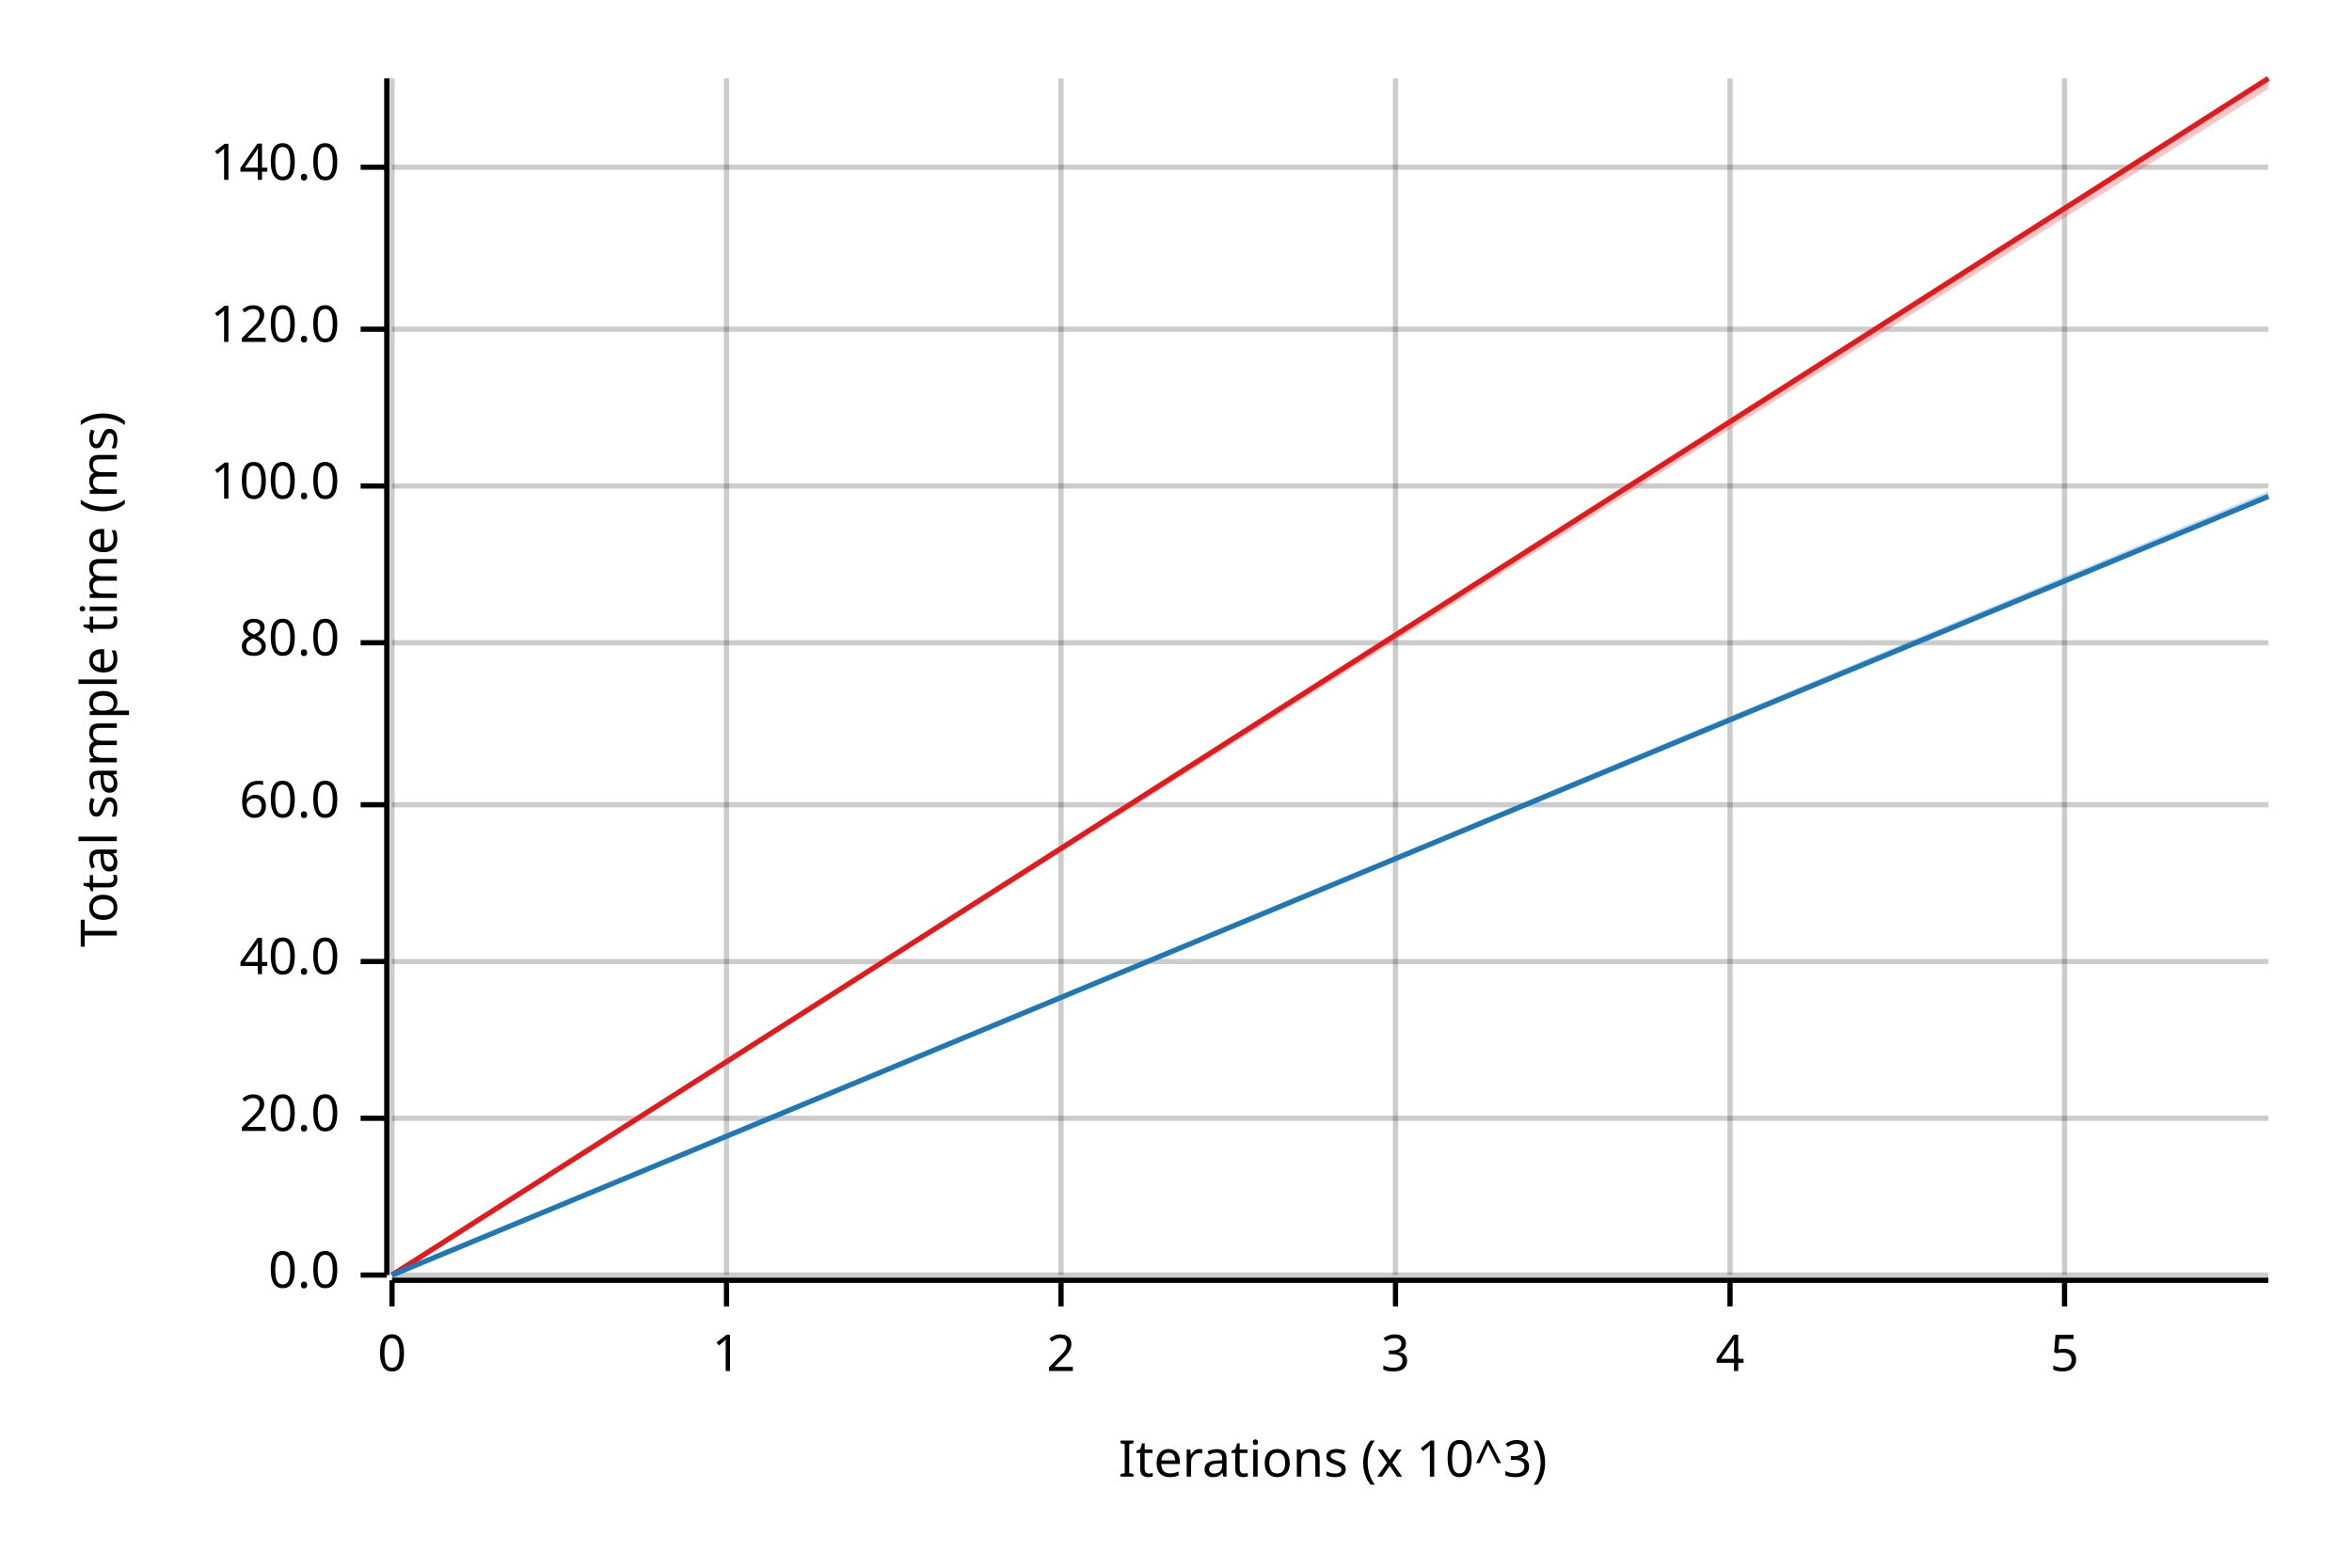
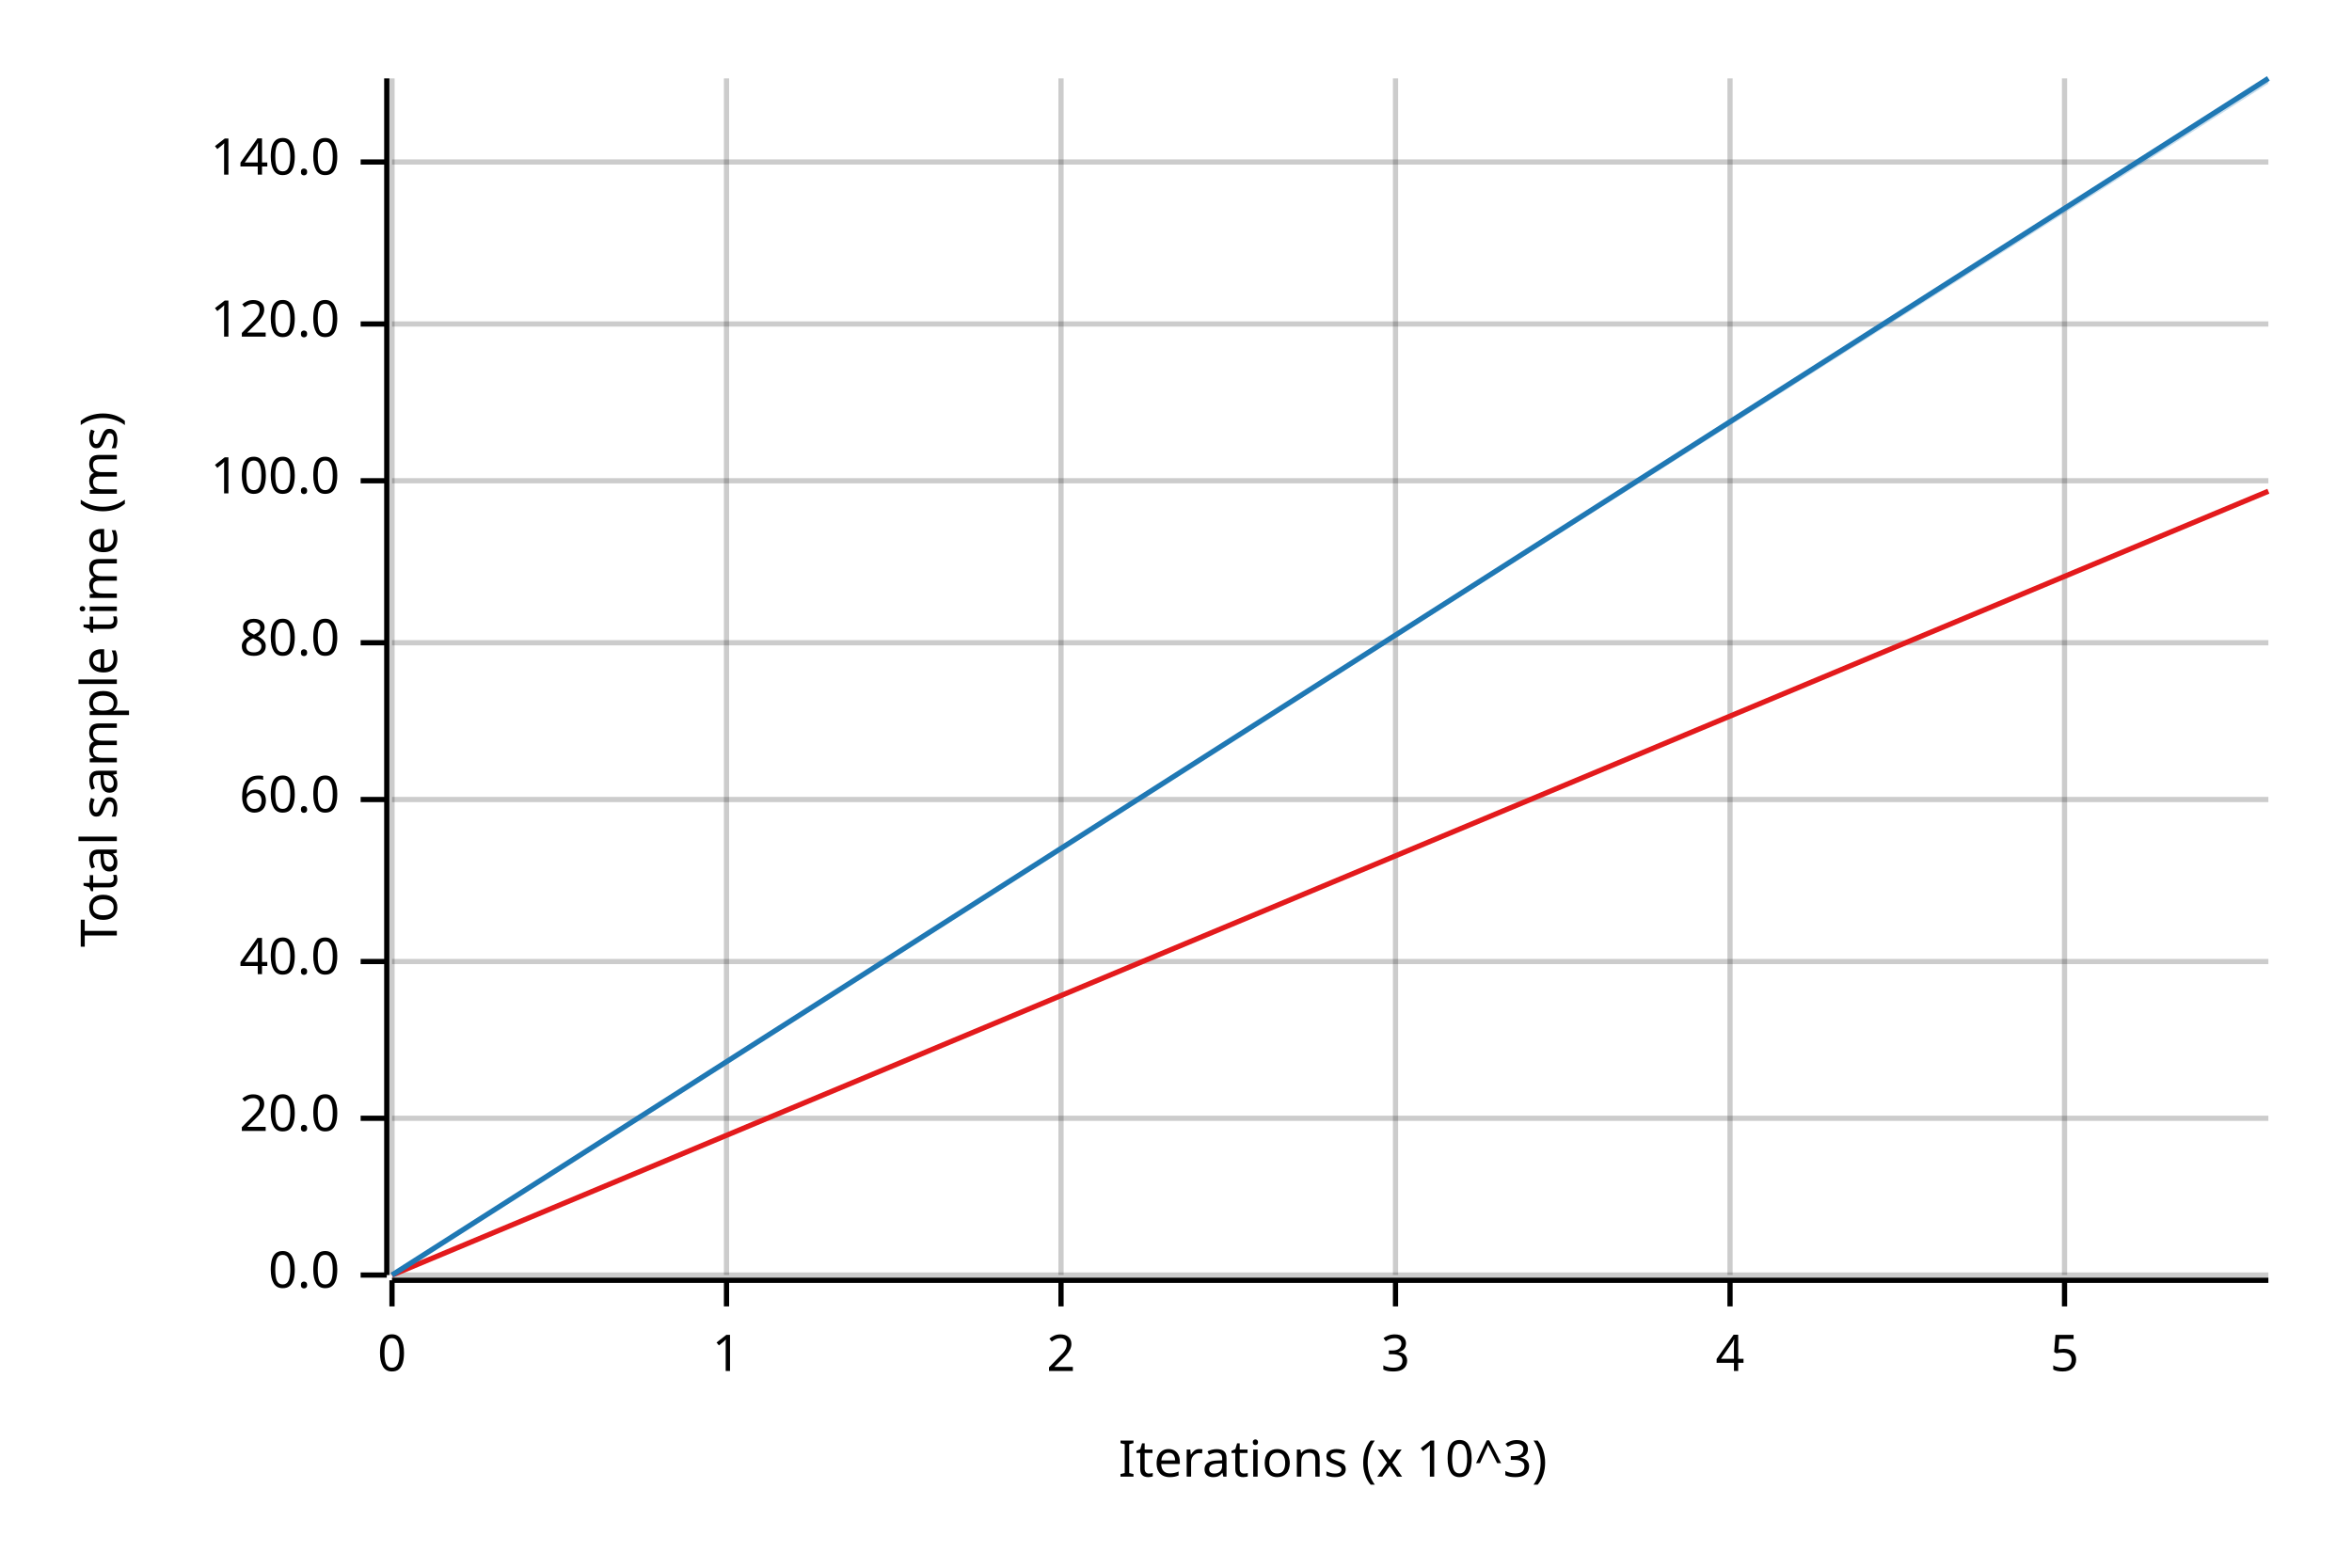
<svg xmlns="http://www.w3.org/2000/svg" width="450" height="300" viewBox="0 0 450 300">
  <text x="15" y="130" dy="0.76em" text-anchor="middle" font-family="sans-serif" font-size="9.677" opacity="1" fill="#000000" transform="rotate(270, 15, 130)">
Total sample time (ms)
</text>
  <text x="255" y="285" dy="-0.5ex" text-anchor="middle" font-family="sans-serif" font-size="9.677" opacity="1" fill="#000000">
Iterations (x 10^3)
</text>
  <line opacity="0.2" stroke="#000000" stroke-width="1" x1="75" y1="244" x2="75" y2="15" />
  <line opacity="0.2" stroke="#000000" stroke-width="1" x1="139" y1="244" x2="139" y2="15" />
  <line opacity="0.2" stroke="#000000" stroke-width="1" x1="203" y1="244" x2="203" y2="15" />
  <line opacity="0.2" stroke="#000000" stroke-width="1" x1="267" y1="244" x2="267" y2="15" />
  <line opacity="0.2" stroke="#000000" stroke-width="1" x1="331" y1="244" x2="331" y2="15" />
  <line opacity="0.2" stroke="#000000" stroke-width="1" x1="395" y1="244" x2="395" y2="15" />
  <line opacity="0.2" stroke="#000000" stroke-width="1" x1="75" y1="244" x2="434" y2="244" />
  <line opacity="0.2" stroke="#000000" stroke-width="1" x1="75" y1="214" x2="434" y2="214" />
  <line opacity="0.2" stroke="#000000" stroke-width="1" x1="75" y1="184" x2="434" y2="184" />
-   <line opacity="0.2" stroke="#000000" stroke-width="1" x1="75" y1="154" x2="434" y2="154" />
+   <line opacity="0.2" stroke="#000000" stroke-width="1" x1="75" y1="153" x2="434" y2="153" />
  <line opacity="0.2" stroke="#000000" stroke-width="1" x1="75" y1="123" x2="434" y2="123" />
-   <line opacity="0.2" stroke="#000000" stroke-width="1" x1="75" y1="93" x2="434" y2="93" />
-   <line opacity="0.2" stroke="#000000" stroke-width="1" x1="75" y1="63" x2="434" y2="63" />
-   <line opacity="0.2" stroke="#000000" stroke-width="1" x1="75" y1="32" x2="434" y2="32" />
+   <line opacity="0.2" stroke="#000000" stroke-width="1" x1="75" y1="92" x2="434" y2="92" />
+   <line opacity="0.2" stroke="#000000" stroke-width="1" x1="75" y1="62" x2="434" y2="62" />
+   <line opacity="0.2" stroke="#000000" stroke-width="1" x1="75" y1="31" x2="434" y2="31" />
  <polyline fill="none" opacity="1" stroke="#000000" stroke-width="1" points="74,15 74,244 " />
  <text x="65" y="244" dy="0.5ex" text-anchor="end" font-family="sans-serif" font-size="9.677" opacity="1" fill="#000000">
0.0
</text>
  <polyline fill="none" opacity="1" stroke="#000000" stroke-width="1" points="69,244 74,244 " />
  <text x="65" y="214" dy="0.5ex" text-anchor="end" font-family="sans-serif" font-size="9.677" opacity="1" fill="#000000">
20.0
</text>
  <polyline fill="none" opacity="1" stroke="#000000" stroke-width="1" points="69,214 74,214 " />
  <text x="65" y="184" dy="0.5ex" text-anchor="end" font-family="sans-serif" font-size="9.677" opacity="1" fill="#000000">
40.0
</text>
  <polyline fill="none" opacity="1" stroke="#000000" stroke-width="1" points="69,184 74,184 " />
-   <text x="65" y="154" dy="0.5ex" text-anchor="end" font-family="sans-serif" font-size="9.677" opacity="1" fill="#000000">
+   <text x="65" y="153" dy="0.5ex" text-anchor="end" font-family="sans-serif" font-size="9.677" opacity="1" fill="#000000">
60.0
</text>
-   <polyline fill="none" opacity="1" stroke="#000000" stroke-width="1" points="69,154 74,154 " />
+   <polyline fill="none" opacity="1" stroke="#000000" stroke-width="1" points="69,153 74,153 " />
  <text x="65" y="123" dy="0.5ex" text-anchor="end" font-family="sans-serif" font-size="9.677" opacity="1" fill="#000000">
80.0
</text>
  <polyline fill="none" opacity="1" stroke="#000000" stroke-width="1" points="69,123 74,123 " />
-   <text x="65" y="93" dy="0.5ex" text-anchor="end" font-family="sans-serif" font-size="9.677" opacity="1" fill="#000000">
+   <text x="65" y="92" dy="0.5ex" text-anchor="end" font-family="sans-serif" font-size="9.677" opacity="1" fill="#000000">
100.0
</text>
-   <polyline fill="none" opacity="1" stroke="#000000" stroke-width="1" points="69,93 74,93 " />
-   <text x="65" y="63" dy="0.5ex" text-anchor="end" font-family="sans-serif" font-size="9.677" opacity="1" fill="#000000">
+   <polyline fill="none" opacity="1" stroke="#000000" stroke-width="1" points="69,92 74,92 " />
+   <text x="65" y="62" dy="0.5ex" text-anchor="end" font-family="sans-serif" font-size="9.677" opacity="1" fill="#000000">
120.0
</text>
-   <polyline fill="none" opacity="1" stroke="#000000" stroke-width="1" points="69,63 74,63 " />
-   <text x="65" y="32" dy="0.5ex" text-anchor="end" font-family="sans-serif" font-size="9.677" opacity="1" fill="#000000">
+   <polyline fill="none" opacity="1" stroke="#000000" stroke-width="1" points="69,62 74,62 " />
+   <text x="65" y="31" dy="0.5ex" text-anchor="end" font-family="sans-serif" font-size="9.677" opacity="1" fill="#000000">
140.0
</text>
-   <polyline fill="none" opacity="1" stroke="#000000" stroke-width="1" points="69,32 74,32 " />
+   <polyline fill="none" opacity="1" stroke="#000000" stroke-width="1" points="69,31 74,31 " />
  <polyline fill="none" opacity="1" stroke="#000000" stroke-width="1" points="75,245 434,245 " />
  <text x="75" y="255" dy="0.76em" text-anchor="middle" font-family="sans-serif" font-size="9.677" opacity="1" fill="#000000">
0
</text>
  <polyline fill="none" opacity="1" stroke="#000000" stroke-width="1" points="75,245 75,250 " />
  <text x="139" y="255" dy="0.76em" text-anchor="middle" font-family="sans-serif" font-size="9.677" opacity="1" fill="#000000">
1
</text>
  <polyline fill="none" opacity="1" stroke="#000000" stroke-width="1" points="139,245 139,250 " />
  <text x="203" y="255" dy="0.76em" text-anchor="middle" font-family="sans-serif" font-size="9.677" opacity="1" fill="#000000">
2
</text>
  <polyline fill="none" opacity="1" stroke="#000000" stroke-width="1" points="203,245 203,250 " />
  <text x="267" y="255" dy="0.76em" text-anchor="middle" font-family="sans-serif" font-size="9.677" opacity="1" fill="#000000">
3
</text>
  <polyline fill="none" opacity="1" stroke="#000000" stroke-width="1" points="267,245 267,250 " />
  <text x="331" y="255" dy="0.76em" text-anchor="middle" font-family="sans-serif" font-size="9.677" opacity="1" fill="#000000">
4
</text>
  <polyline fill="none" opacity="1" stroke="#000000" stroke-width="1" points="331,245 331,250 " />
  <text x="395" y="255" dy="0.76em" text-anchor="middle" font-family="sans-serif" font-size="9.677" opacity="1" fill="#000000">
5
</text>
  <polyline fill="none" opacity="1" stroke="#000000" stroke-width="1" points="395,245 395,250 " />
-   <polyline fill="none" opacity="1" stroke="#E31A1C" stroke-width="1" points="75,244 434,15 " />
-   <polygon opacity="0.25" fill="#E31A1C" points="75,244 434,17 434,15 " />
-   <polyline fill="none" opacity="1" stroke="#1F78B4" stroke-width="1" points="75,244 434,95 " />
-   <polygon opacity="0.25" fill="#1F78B4" points="75,244 434,95 434,94 " />
+   <polyline fill="none" opacity="1" stroke="#E31A1C" stroke-width="1" points="75,244 434,94 " />
+   <polygon opacity="0.25" fill="#E31A1C" points="75,244 434,94 434,94 " />
+   <polyline fill="none" opacity="1" stroke="#1F78B4" stroke-width="1" points="75,244 434,15 " />
+   <polygon opacity="0.25" fill="#1F78B4" points="75,244 434,16 434,15 " />
</svg>
